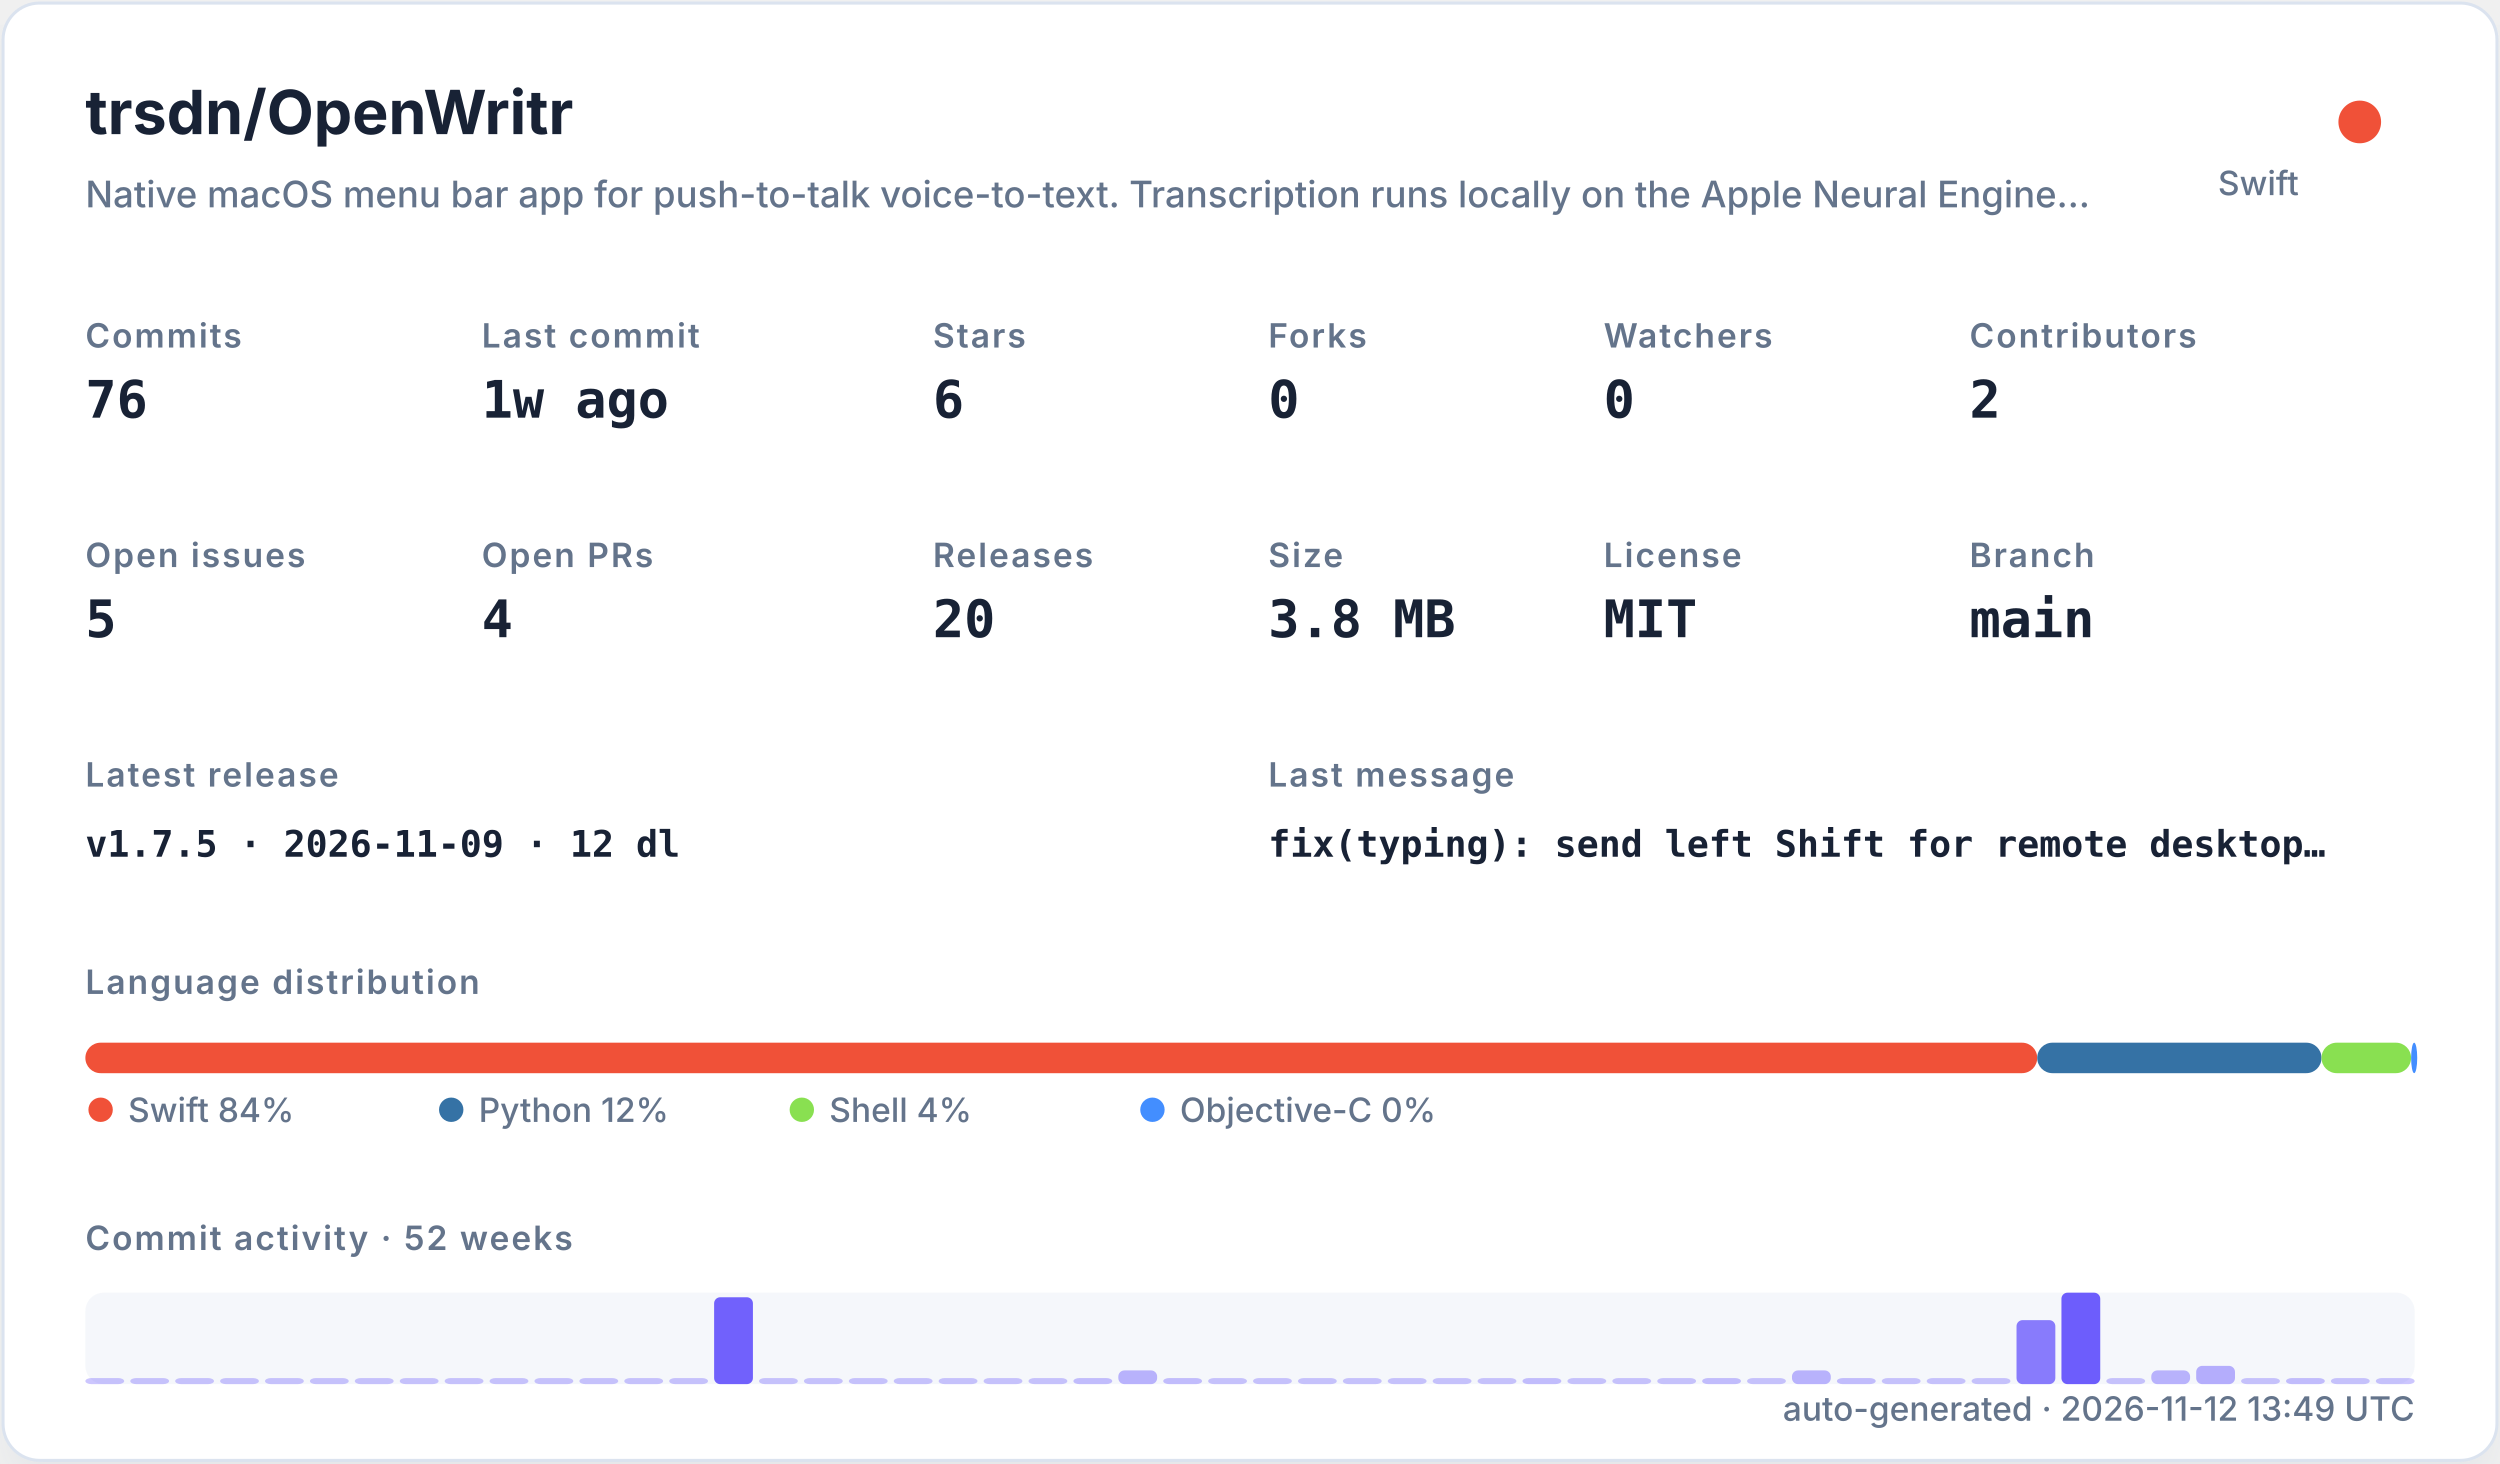
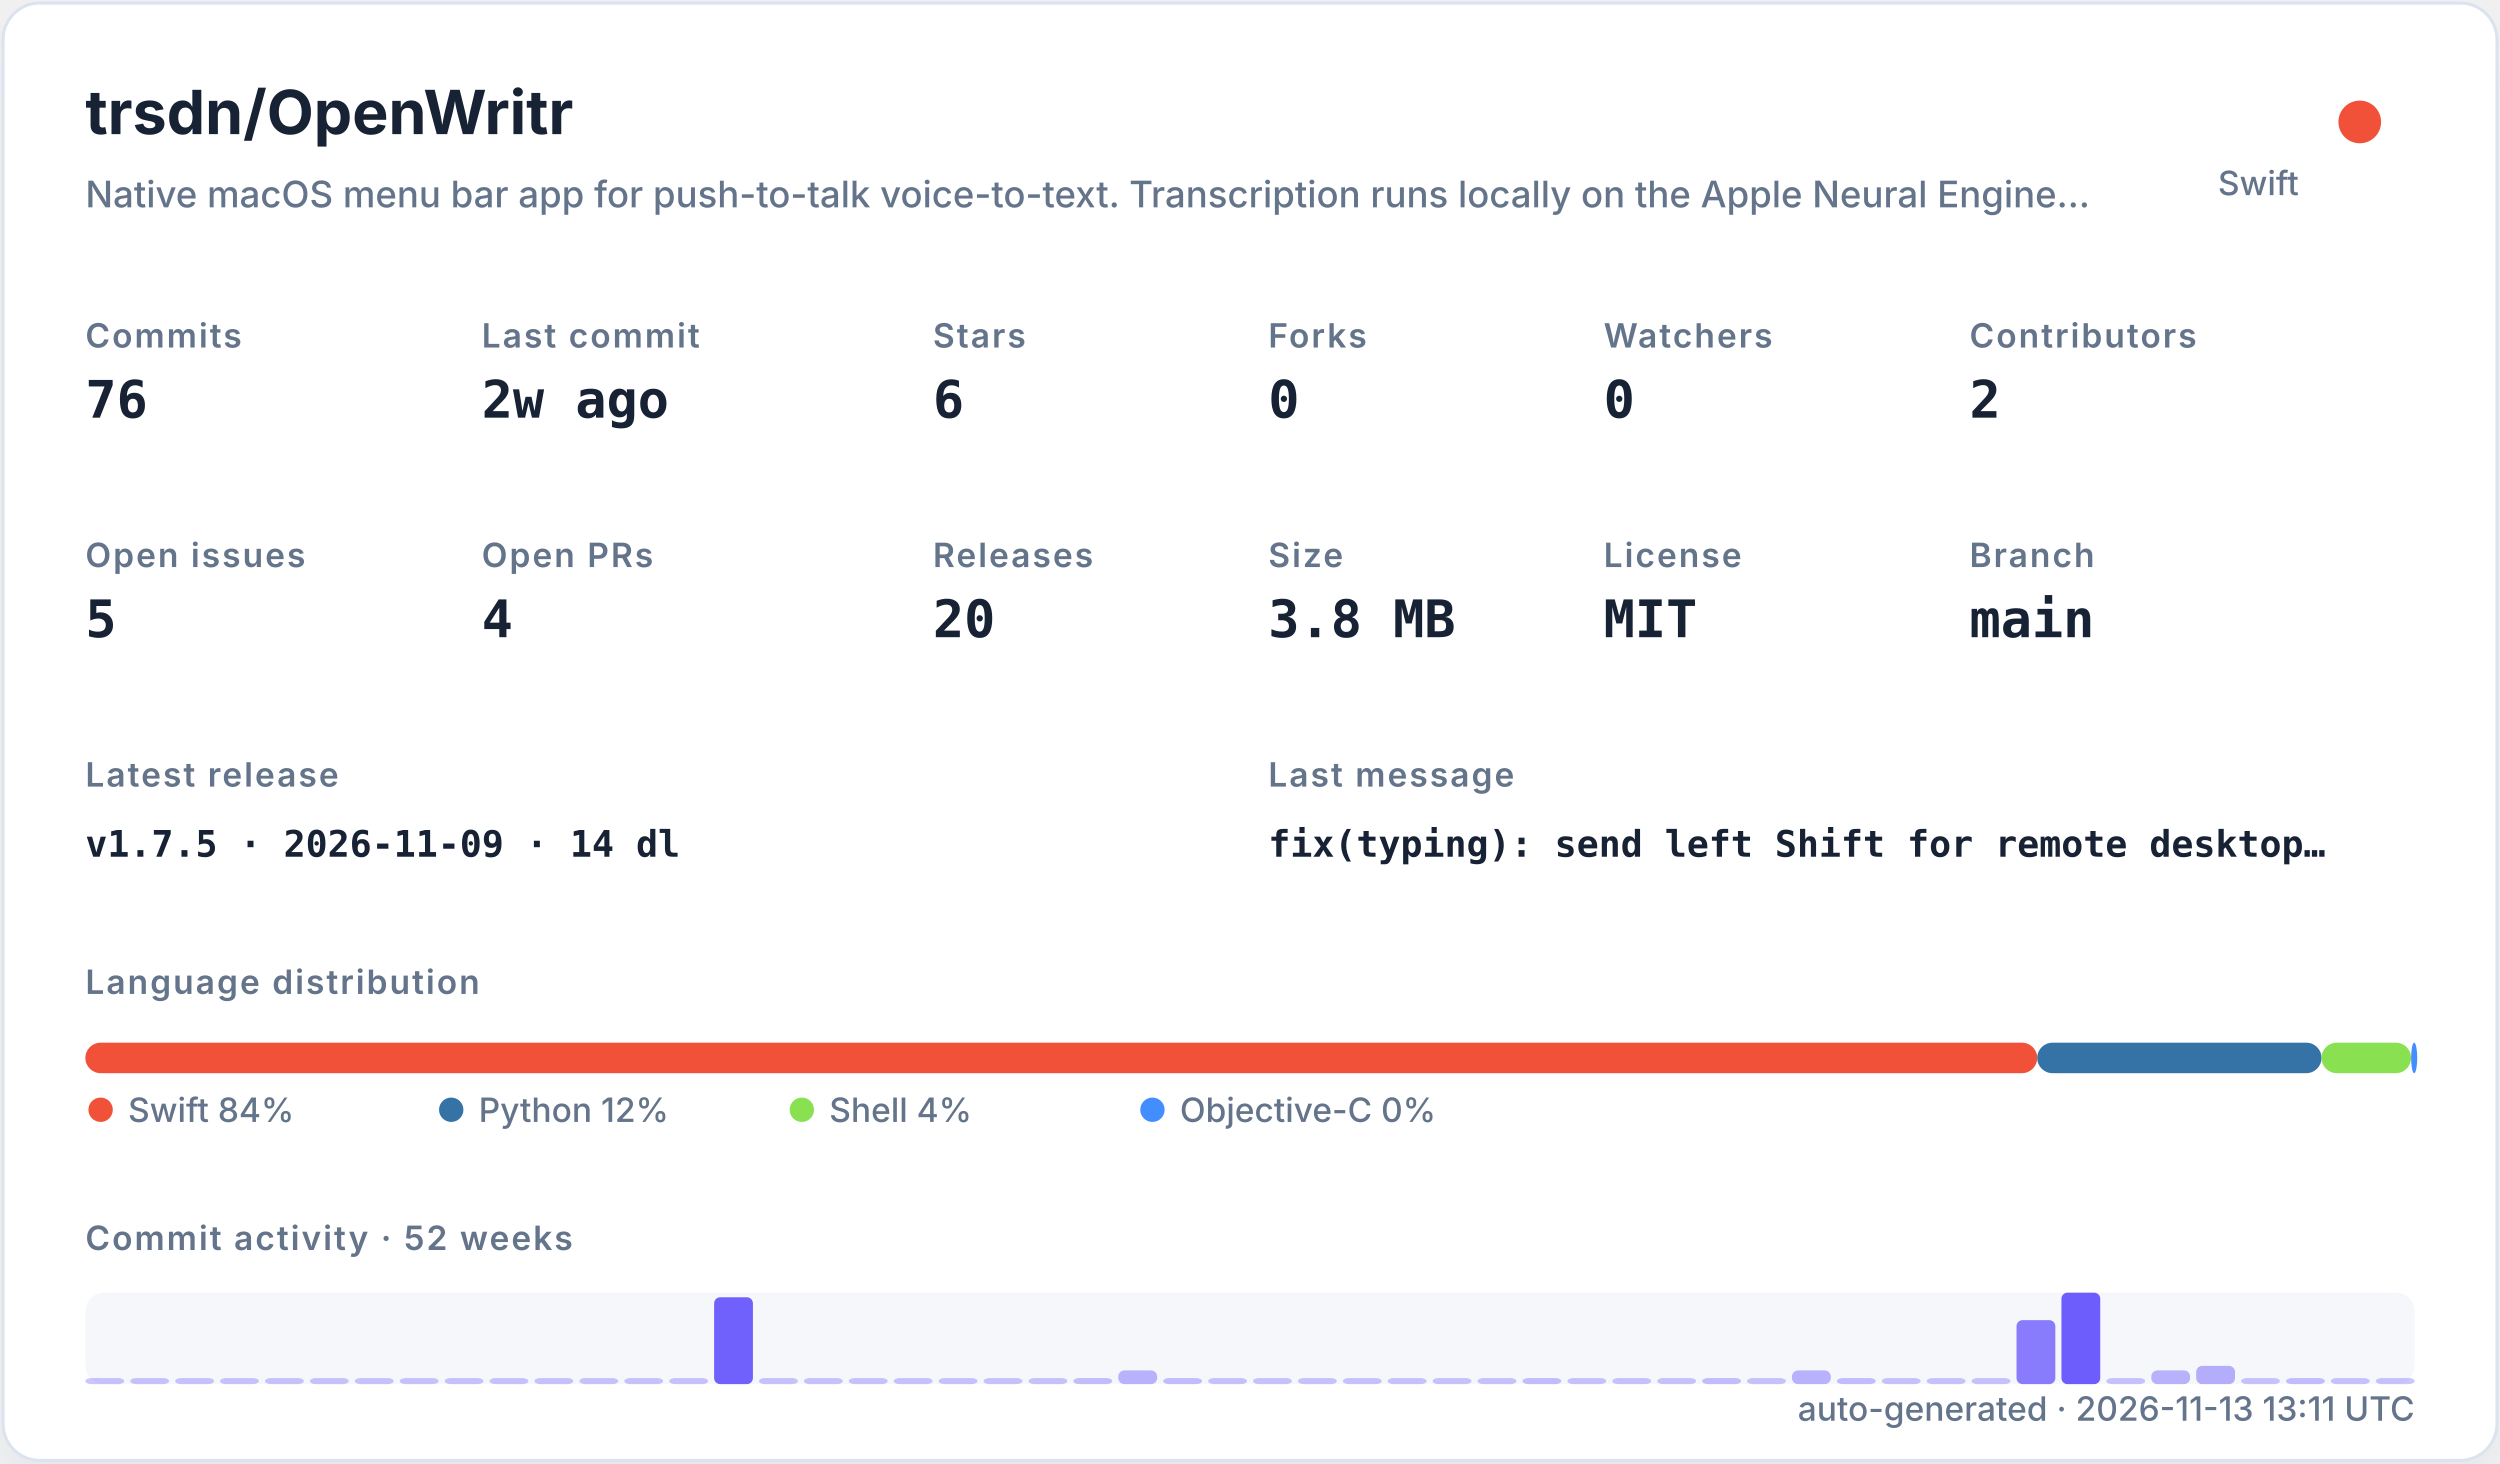
<svg xmlns="http://www.w3.org/2000/svg" width="820" height="480" viewBox="0 0 820 480" role="img">
  <defs>
    <filter id="shadow" x="-10%" y="-10%" width="120%" height="120%">
      <feDropShadow dx="0" dy="8" stdDeviation="10" flood-color="#94a3b8" flood-opacity="0.16" />
    </filter>
    <style>
    .title { font: 700 20px -apple-system,BlinkMacSystemFont,"Segoe UI",sans-serif; fill: #182235; }
    .subtitle { font: 500 12px -apple-system,BlinkMacSystemFont,"Segoe UI",sans-serif; fill: #64748b; }
    .label { font: 600 11px -apple-system,BlinkMacSystemFont,"Segoe UI",sans-serif; fill: #64748b; text-transform: uppercase; letter-spacing: .06em; }
    .value { font: 700 17px ui-monospace,SFMono-Regular,Menlo,monospace; fill: #182235; }
    .small { font: 500 11px -apple-system,BlinkMacSystemFont,"Segoe UI",sans-serif; fill: #64748b; }
    .tiny { font: 500 10px -apple-system,BlinkMacSystemFont,"Segoe UI",sans-serif; fill: #64748b; }
    .mono { font: 650 12px ui-monospace,SFMono-Regular,Menlo,monospace; fill: #182235; }
  </style>
  </defs>
  <rect x="1" y="1" width="818" height="478" rx="12" fill="#ffffff" stroke="#dbe3ef" filter="url(#shadow)" />
  <text x="28" y="44" class="title">trsdn/OpenWritr</text>
  <text x="28" y="68" class="subtitle">Native macOS menu bar app for push-to-talk voice-to-text. Transcription runs locally on the Apple Neural Engine…</text>
  <circle cx="774" cy="40" r="7" fill="#F05138" />
  <text x="754" y="64" text-anchor="end" class="small">Swift</text>
  <text x="28" y="114" class="label">Commits</text>
  <text x="28" y="137" class="value">76</text>
  <text x="158" y="114" class="label">Last commit</text>
-   <text x="158" y="137" class="value">1w ago</text>
+   <text x="158" y="137" class="value">2w ago</text>
  <text x="306" y="114" class="label">Stars</text>
  <text x="306" y="137" class="value">6</text>
  <text x="416" y="114" class="label">Forks</text>
  <text x="416" y="137" class="value">0</text>
  <text x="526" y="114" class="label">Watchers</text>
  <text x="526" y="137" class="value">0</text>
  <text x="646" y="114" class="label">Contributors</text>
  <text x="646" y="137" class="value">2</text>
  <text x="28" y="186" class="label">Open issues</text>
  <text x="28" y="209" class="value">5</text>
  <text x="158" y="186" class="label">Open PRs</text>
  <text x="158" y="209" class="value">4</text>
  <text x="306" y="186" class="label">Releases</text>
  <text x="306" y="209" class="value">20</text>
  <text x="416" y="186" class="label">Size</text>
  <text x="416" y="209" class="value">3.8 MB</text>
  <text x="526" y="186" class="label">License</text>
  <text x="526" y="209" class="value">MIT</text>
  <text x="646" y="186" class="label">Branch</text>
  <text x="646" y="209" class="value">main</text>
  <text x="28" y="258" class="label">Latest release</text>
-   <text x="28" y="281" class="mono">v1.7.5 · 2026-11-09 · 12 dl</text>
+   <text x="28" y="281" class="mono">v1.7.5 · 2026-11-09 · 14 dl</text>
  <text x="416" y="258" class="label">Last message</text>
  <text x="416" y="281" class="mono">fix(typing): send left Shift for remote desktop…</text>
  <text x="28" y="326" class="label">Language distribution</text>
  <rect x="28.00" y="342" width="640.21" height="10" rx="5" fill="#F05138" />
  <rect x="668.21" y="342" width="93.25" height="10" rx="5" fill="#3572A5" />
  <rect x="761.46" y="342" width="29.38" height="10" rx="5" fill="#89e051" />
  <rect x="790.85" y="342" width="2.00" height="10" rx="5" fill="#438eff" />
  <circle cx="33" cy="364" r="4" fill="#F05138" />
  <text x="42" y="368" class="small">Swift 84%</text>
  <circle cx="148" cy="364" r="4" fill="#3572A5" />
  <text x="157" y="368" class="small">Python 12%</text>
  <circle cx="263" cy="364" r="4" fill="#89e051" />
  <text x="272" y="368" class="small">Shell 4%</text>
  <circle cx="378" cy="364" r="4" fill="#438eff" />
  <text x="387" y="368" class="small">Objective-C 0%</text>
  <text x="28" y="410" class="label">Commit activity · 52 weeks</text>
  <rect x="28" y="424" width="764" height="30" rx="6" fill="#e8edf5" opacity=".42" />
  <rect x="28.00" y="452.00" width="12.73" height="2.00" rx="2" fill="#6d5dfc" opacity="0.35" />
  <rect x="42.73" y="452.00" width="12.73" height="2.00" rx="2" fill="#6d5dfc" opacity="0.35" />
  <rect x="57.46" y="452.00" width="12.73" height="2.00" rx="2" fill="#6d5dfc" opacity="0.35" />
  <rect x="72.19" y="452.00" width="12.73" height="2.00" rx="2" fill="#6d5dfc" opacity="0.35" />
  <rect x="86.92" y="452.00" width="12.73" height="2.00" rx="2" fill="#6d5dfc" opacity="0.35" />
  <rect x="101.65" y="452.00" width="12.73" height="2.00" rx="2" fill="#6d5dfc" opacity="0.35" />
  <rect x="116.38" y="452.00" width="12.73" height="2.00" rx="2" fill="#6d5dfc" opacity="0.35" />
  <rect x="131.12" y="452.00" width="12.73" height="2.00" rx="2" fill="#6d5dfc" opacity="0.35" />
  <rect x="145.85" y="452.00" width="12.73" height="2.00" rx="2" fill="#6d5dfc" opacity="0.35" />
  <rect x="160.58" y="452.00" width="12.73" height="2.00" rx="2" fill="#6d5dfc" opacity="0.35" />
  <rect x="175.31" y="452.00" width="12.73" height="2.00" rx="2" fill="#6d5dfc" opacity="0.35" />
  <rect x="190.04" y="452.00" width="12.73" height="2.00" rx="2" fill="#6d5dfc" opacity="0.35" />
  <rect x="204.77" y="452.00" width="12.73" height="2.00" rx="2" fill="#6d5dfc" opacity="0.35" />
  <rect x="219.50" y="452.00" width="12.73" height="2.00" rx="2" fill="#6d5dfc" opacity="0.35" />
  <rect x="234.23" y="425.50" width="12.73" height="28.50" rx="2" fill="#6d5dfc" opacity="0.97" />
  <rect x="248.96" y="452.00" width="12.73" height="2.00" rx="2" fill="#6d5dfc" opacity="0.35" />
  <rect x="263.69" y="452.00" width="12.73" height="2.00" rx="2" fill="#6d5dfc" opacity="0.35" />
  <rect x="278.42" y="452.00" width="12.73" height="2.00" rx="2" fill="#6d5dfc" opacity="0.35" />
  <rect x="293.15" y="452.00" width="12.73" height="2.00" rx="2" fill="#6d5dfc" opacity="0.35" />
  <rect x="307.88" y="452.00" width="12.73" height="2.00" rx="2" fill="#6d5dfc" opacity="0.35" />
  <rect x="322.62" y="452.00" width="12.73" height="2.00" rx="2" fill="#6d5dfc" opacity="0.35" />
  <rect x="337.35" y="452.00" width="12.73" height="2.00" rx="2" fill="#6d5dfc" opacity="0.35" />
  <rect x="352.08" y="452.00" width="12.73" height="2.00" rx="2" fill="#6d5dfc" opacity="0.38" />
  <rect x="366.81" y="449.50" width="12.73" height="4.50" rx="2" fill="#6d5dfc" opacity="0.45" />
  <rect x="381.54" y="452.00" width="12.73" height="2.00" rx="2" fill="#6d5dfc" opacity="0.38" />
  <rect x="396.27" y="452.00" width="12.73" height="2.00" rx="2" fill="#6d5dfc" opacity="0.35" />
  <rect x="411.00" y="452.00" width="12.73" height="2.00" rx="2" fill="#6d5dfc" opacity="0.35" />
  <rect x="425.73" y="452.00" width="12.73" height="2.00" rx="2" fill="#6d5dfc" opacity="0.35" />
  <rect x="440.46" y="452.00" width="12.73" height="2.00" rx="2" fill="#6d5dfc" opacity="0.35" />
  <rect x="455.19" y="452.00" width="12.73" height="2.00" rx="2" fill="#6d5dfc" opacity="0.35" />
  <rect x="469.92" y="452.00" width="12.73" height="2.00" rx="2" fill="#6d5dfc" opacity="0.35" />
  <rect x="484.65" y="452.00" width="12.73" height="2.00" rx="2" fill="#6d5dfc" opacity="0.35" />
  <rect x="499.38" y="452.00" width="12.73" height="2.00" rx="2" fill="#6d5dfc" opacity="0.38" />
  <rect x="514.12" y="452.00" width="12.73" height="2.00" rx="2" fill="#6d5dfc" opacity="0.35" />
  <rect x="528.85" y="452.00" width="12.73" height="2.00" rx="2" fill="#6d5dfc" opacity="0.35" />
  <rect x="543.58" y="452.00" width="12.73" height="2.00" rx="2" fill="#6d5dfc" opacity="0.35" />
  <rect x="558.31" y="452.00" width="12.73" height="2.00" rx="2" fill="#6d5dfc" opacity="0.38" />
  <rect x="573.04" y="452.00" width="12.73" height="2.00" rx="2" fill="#6d5dfc" opacity="0.35" />
  <rect x="587.77" y="449.50" width="12.73" height="4.50" rx="2" fill="#6d5dfc" opacity="0.45" />
  <rect x="602.50" y="452.00" width="12.73" height="2.00" rx="2" fill="#6d5dfc" opacity="0.38" />
  <rect x="617.23" y="452.00" width="12.73" height="2.00" rx="2" fill="#6d5dfc" opacity="0.35" />
  <rect x="631.96" y="452.00" width="12.73" height="2.00" rx="2" fill="#6d5dfc" opacity="0.35" />
  <rect x="646.69" y="452.00" width="12.73" height="2.00" rx="2" fill="#6d5dfc" opacity="0.35" />
  <rect x="661.42" y="433.00" width="12.73" height="21.00" rx="2" fill="#6d5dfc" opacity="0.80" />
  <rect x="676.15" y="424.00" width="12.73" height="30.00" rx="2" fill="#6d5dfc" opacity="1.00" />
  <rect x="690.88" y="452.00" width="12.73" height="2.00" rx="2" fill="#6d5dfc" opacity="0.35" />
  <rect x="705.62" y="449.50" width="12.73" height="4.50" rx="2" fill="#6d5dfc" opacity="0.45" />
  <rect x="720.35" y="448.00" width="12.73" height="6.00" rx="2" fill="#6d5dfc" opacity="0.48" />
  <rect x="735.08" y="452.00" width="12.73" height="2.00" rx="2" fill="#6d5dfc" opacity="0.35" />
  <rect x="749.81" y="452.00" width="12.73" height="2.00" rx="2" fill="#6d5dfc" opacity="0.38" />
  <rect x="764.54" y="452.00" width="12.73" height="2.00" rx="2" fill="#6d5dfc" opacity="0.35" />
  <rect x="779.27" y="452.00" width="12.73" height="2.00" rx="2" fill="#6d5dfc" opacity="0.35" />
-   <text x="792" y="466" text-anchor="end" class="small">auto-generated · 2026-11-12 13:49 UTC</text>
+   <text x="792" y="466" text-anchor="end" class="small">auto-generated · 2026-11-13 13:11 UTC</text>
</svg>
